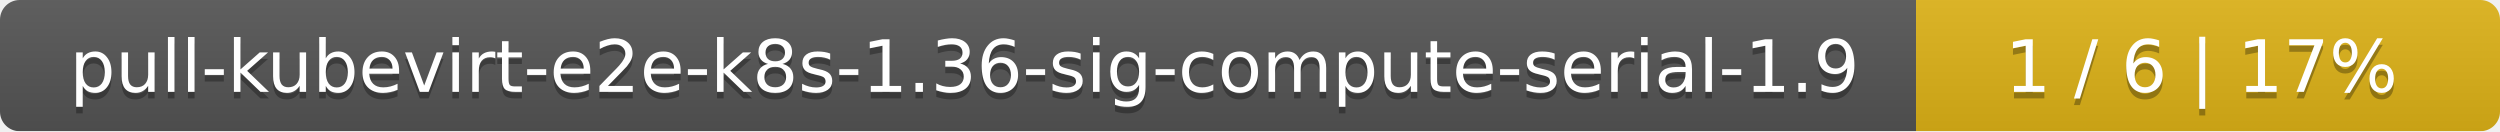
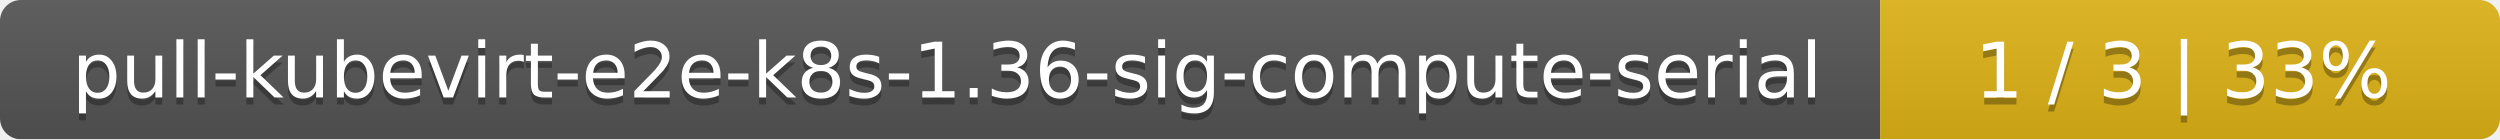
- <svg xmlns="http://www.w3.org/2000/svg" width="381" height="20">
+ <svg xmlns="http://www.w3.org/2000/svg" width="359" height="20">
  <linearGradient id="smooth" x2="0" y2="100%">
    <stop offset="0" stop-color="#bbb" stop-opacity=".1" />
    <stop offset="1" stop-opacity=".1" />
  </linearGradient>
  <mask id="round">
-     <rect width="381" height="20" rx="3" fill="#fff" />
+     <rect width="359" height="20" rx="3" fill="#fff" />
  </mask>
  <g mask="url(#round)">
-     <rect width="292" height="20" fill="#555" />
-     <rect x="292" width="89" height="20" fill="#dfb317" />
-     <rect width="381" height="20" fill="url(#smooth)" />
+     <rect width="270" height="20" fill="#555" />
+     <rect x="270" width="89" height="20" fill="#dfb317" />
+     <rect width="359" height="20" fill="url(#smooth)" />
  </g>
  <g fill="#fff" text-anchor="middle" font-family="DejaVu Sans,Verdana,Geneva,sans-serif" font-size="11">
-     <text x="147" y="15" fill="#010101" fill-opacity=".3">pull-kubevirt-e2e-k8s-1.36-sig-compute-serial-1.9</text>
-     <text x="147" y="14">pull-kubevirt-e2e-k8s-1.36-sig-compute-serial-1.9</text>
-     <text x="335.5" y="15" fill="#010101" fill-opacity=".3">1 / 6    |    17%</text>
-     <text x="335.5" y="14">1 / 6    |    17%</text>
+     <text x="136" y="15" fill="#010101" fill-opacity=".3">pull-kubevirt-e2e-k8s-1.36-sig-compute-serial</text>
+     <text x="136" y="14">pull-kubevirt-e2e-k8s-1.36-sig-compute-serial</text>
+     <text x="313.5" y="15" fill="#010101" fill-opacity=".3">1 / 3    |    33%</text>
+     <text x="313.5" y="14">1 / 3    |    33%</text>
  </g>
</svg>
